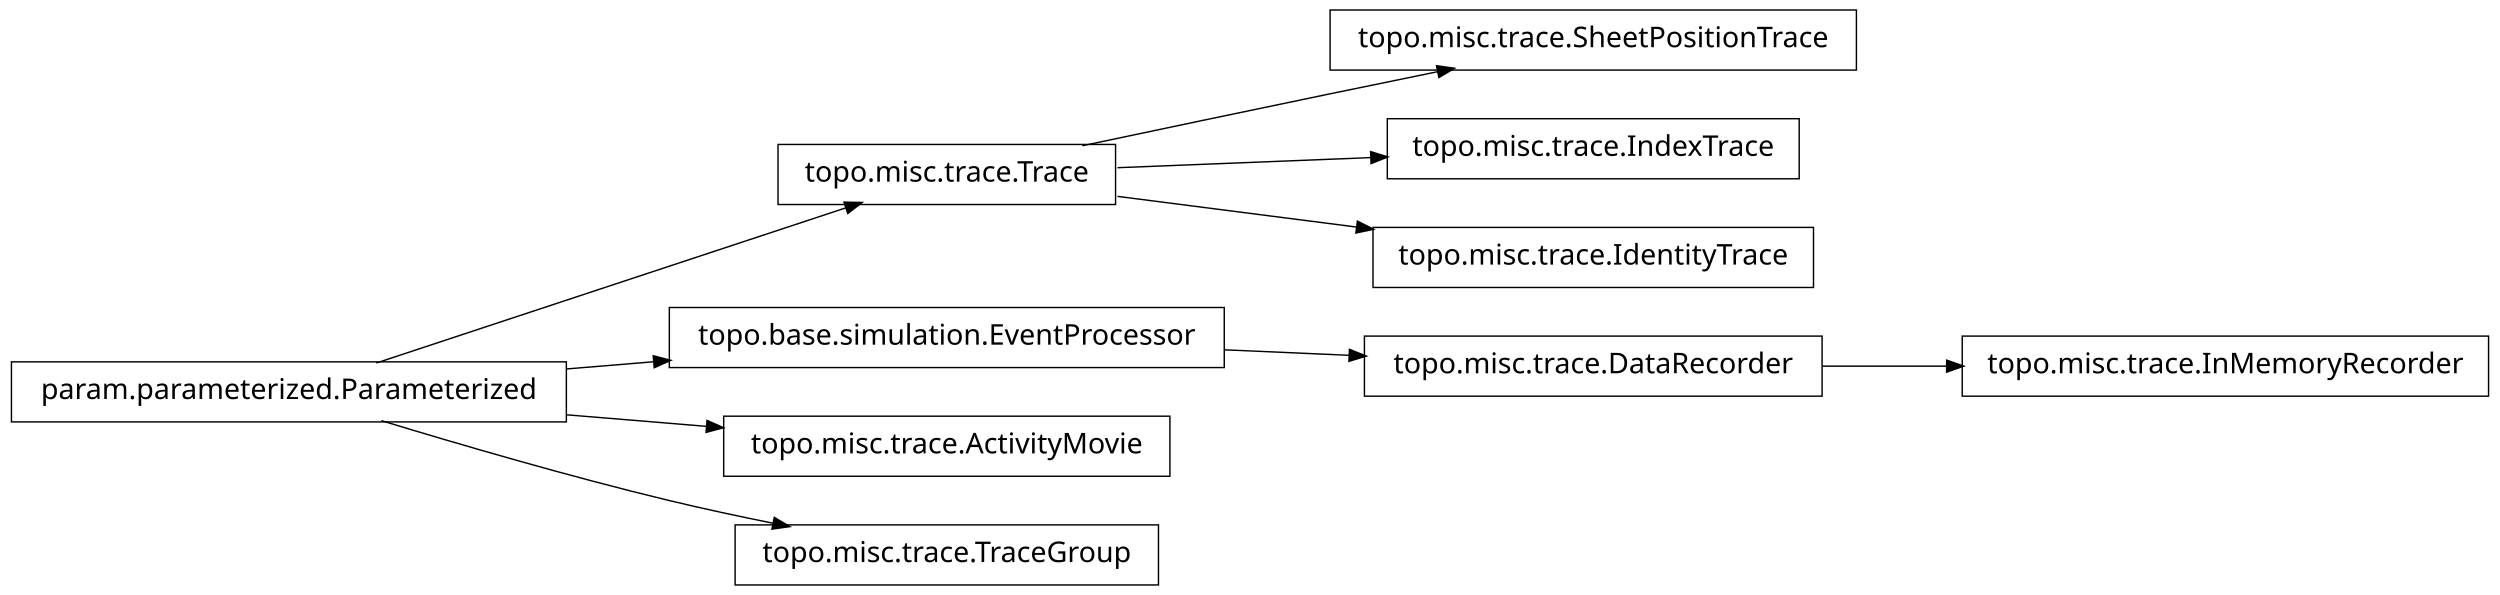
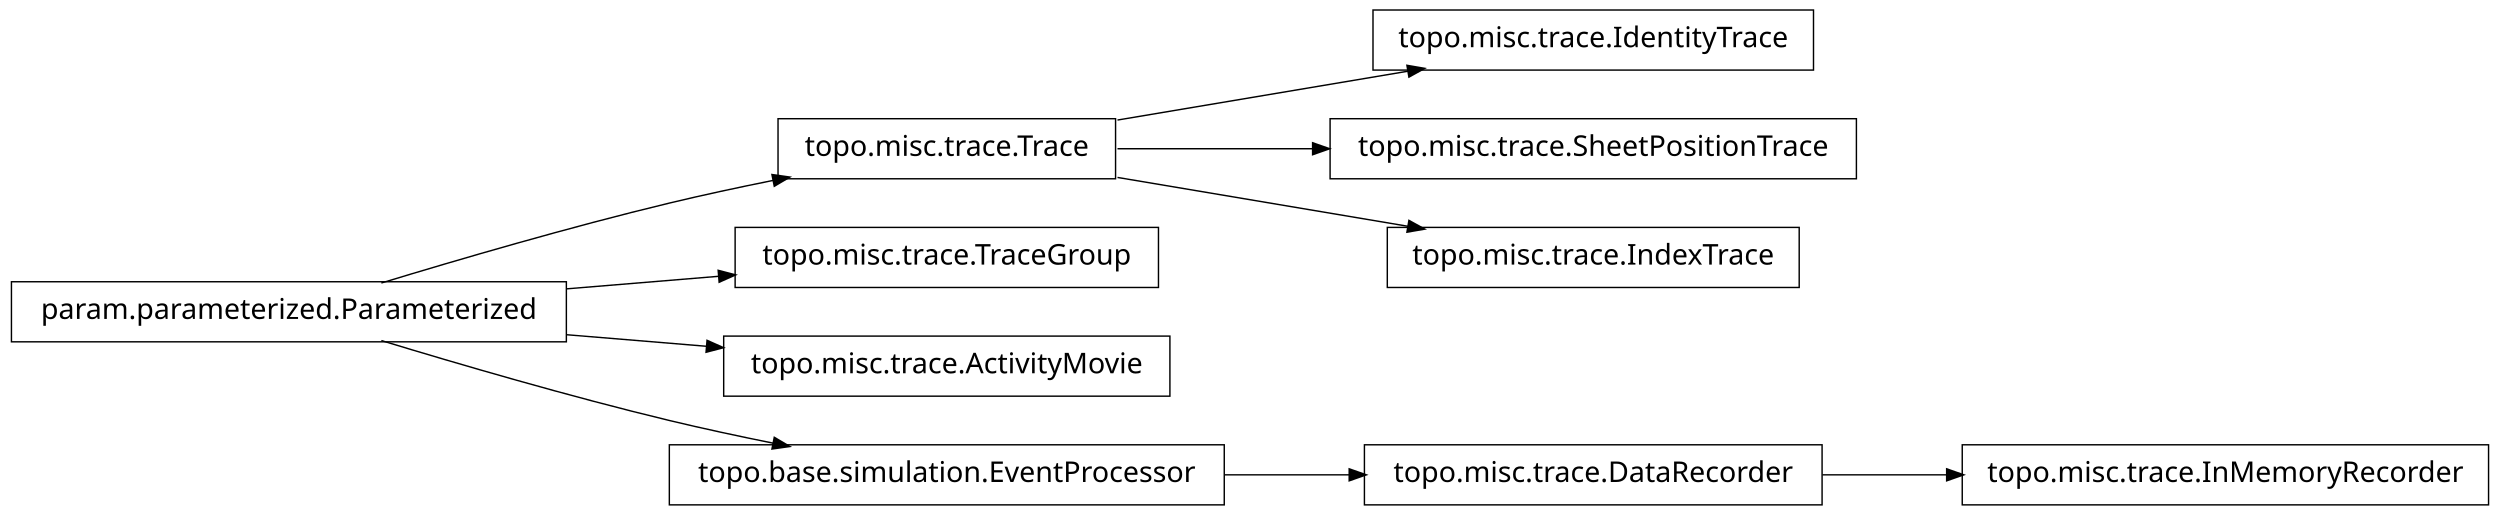
- <svg xmlns="http://www.w3.org/2000/svg" width="874pt" height="208pt" viewBox="0.00 0.00 874.00 208.00">
-   <g id="graph1" class="graph" transform="scale(1 1) rotate(0) translate(4 204)">
-     <polygon fill="white" stroke="white" points="-4,5 -4,-204 871,-204 871,5 -4,5" />
+ <svg xmlns="http://www.w3.org/2000/svg" width="874pt" height="180pt" viewBox="0.00 0.00 874.00 180.00">
+   <g id="graph1" class="graph" transform="scale(1 1) rotate(0) translate(4 176)">
+     <polygon fill="white" stroke="white" points="-4,5 -4,-176 871,-176 871,5 -4,5" />
    <g id="node1" class="node">
-       <polygon fill="none" stroke="black" stroke-width="0.5" points="866,-86.5 682,-86.5 682,-65.5 866,-65.5 866,-86.5" />
-       <text text-anchor="middle" x="774" y="-73.5" font-family="Vera" font-size="10.00">topo.misc.trace.InMemoryRecorder</text>
+       <polygon fill="none" stroke="black" stroke-width="0.5" points="630,-172.5 476,-172.5 476,-151.5 630,-151.5 630,-172.5" />
+       <text text-anchor="middle" x="553" y="-159.5" font-family="Vera" font-size="10.00">topo.misc.trace.IdentityTrace</text>
    </g>
    <g id="node2" class="node">
-       <polygon fill="none" stroke="black" stroke-width="0.5" points="633,-86.5 473,-86.5 473,-65.5 633,-65.5 633,-86.5" />
-       <text text-anchor="middle" x="553" y="-73.5" font-family="Vera" font-size="10.00">topo.misc.trace.DataRecorder</text>
+       <polygon fill="none" stroke="black" stroke-width="0.5" points="386,-134.5 268,-134.5 268,-113.5 386,-113.5 386,-134.5" />
+       <text text-anchor="middle" x="327" y="-121.5" font-family="Vera" font-size="10.00">topo.misc.trace.Trace</text>
    </g>
    <g id="edge2" class="edge">
-       <path fill="none" stroke="black" stroke-width="0.5" d="M633.099,-76C647.181,-76 661.977,-76 676.472,-76" />
-       <polygon fill="black" stroke="black" points="676.797,-77.75 681.796,-76 676.796,-74.25 676.797,-77.75" />
+       <path fill="none" stroke="black" stroke-width="0.5" d="M386.674,-134.034C417.956,-139.294 456.313,-145.743 488.305,-151.122" />
+       <polygon fill="black" stroke="black" points="488.162,-152.873 493.383,-151.976 488.743,-149.421 488.162,-152.873" />
+     </g>
+     <g id="node7" class="node">
+       <polygon fill="none" stroke="black" stroke-width="0.5" points="645,-134.5 461,-134.5 461,-113.5 645,-113.5 645,-134.5" />
+       <text text-anchor="middle" x="553" y="-121.5" font-family="Vera" font-size="10.00">topo.misc.trace.SheetPositionTrace</text>
+     </g>
+     <g id="edge6" class="edge">
+       <path fill="none" stroke="black" stroke-width="0.5" d="M386.674,-124C407.586,-124 431.66,-124 454.88,-124" />
+       <polygon fill="black" stroke="black" points="455.132,-125.75 460.132,-124 455.132,-122.25 455.132,-125.75" />
+     </g>
+     <g id="node18" class="node">
+       <polygon fill="none" stroke="black" stroke-width="0.5" points="625,-96.5 481,-96.5 481,-75.5 625,-75.5 625,-96.5" />
+       <text text-anchor="middle" x="553" y="-83.5" font-family="Vera" font-size="10.00">topo.misc.trace.IndexTrace</text>
+     </g>
+     <g id="edge18" class="edge">
+       <path fill="none" stroke="black" stroke-width="0.5" d="M386.674,-113.966C417.956,-108.706 456.313,-102.257 488.305,-96.878" />
+       <polygon fill="black" stroke="black" points="488.743,-98.579 493.383,-96.024 488.162,-95.127 488.743,-98.579" />
    </g>
    <g id="node4" class="node">
-       <polygon fill="none" stroke="black" stroke-width="0.5" points="645,-200.5 461,-200.5 461,-179.5 645,-179.5 645,-200.5" />
-       <text text-anchor="middle" x="553" y="-187.5" font-family="Vera" font-size="10.00">topo.misc.trace.SheetPositionTrace</text>
+       <polygon fill="none" stroke="black" stroke-width="0.5" points="401,-96.5 253,-96.5 253,-75.5 401,-75.5 401,-96.5" />
+       <text text-anchor="middle" x="327" y="-83.5" font-family="Vera" font-size="10.00">topo.misc.trace.TraceGroup</text>
    </g>
    <g id="node5" class="node">
-       <polygon fill="none" stroke="black" stroke-width="0.5" points="386,-153.5 268,-153.5 268,-132.5 386,-132.5 386,-153.5" />
-       <text text-anchor="middle" x="327" y="-140.5" font-family="Vera" font-size="10.00">topo.misc.trace.Trace</text>
-     </g>
-     <g id="edge4" class="edge">
-       <path fill="none" stroke="black" stroke-width="0.5" d="M374.383,-153.047C399.768,-158.412 431.581,-165.106 460,-171 472.536,-173.6 486.027,-176.372 498.741,-178.972" />
-       <polygon fill="black" stroke="black" points="498.509,-180.71 503.758,-179.997 499.21,-177.281 498.509,-180.71" />
-     </g>
-     <g id="node13" class="node">
-       <polygon fill="none" stroke="black" stroke-width="0.5" points="625,-162.5 481,-162.5 481,-141.5 625,-141.5 625,-162.5" />
-       <text text-anchor="middle" x="553" y="-149.5" font-family="Vera" font-size="10.00">topo.misc.trace.IndexTrace</text>
-     </g>
-     <g id="edge12" class="edge">
-       <path fill="none" stroke="black" stroke-width="0.5" d="M386.674,-145.376C413.872,-146.459 446.417,-147.756 475.477,-148.913" />
-       <polygon fill="black" stroke="black" points="475.419,-150.662 480.484,-149.112 475.558,-147.165 475.419,-150.662" />
-     </g>
-     <g id="node17" class="node">
-       <polygon fill="none" stroke="black" stroke-width="0.5" points="630,-124.5 476,-124.5 476,-103.5 630,-103.5 630,-124.5" />
-       <text text-anchor="middle" x="553" y="-111.5" font-family="Vera" font-size="10.00">topo.misc.trace.IdentityTrace</text>
-     </g>
-     <g id="edge16" class="edge">
-       <path fill="none" stroke="black" stroke-width="0.5" d="M386.674,-135.343C412.282,-132.057 442.63,-128.163 470.347,-124.606" />
-       <polygon fill="black" stroke="black" points="470.754,-126.318 475.49,-123.946 470.308,-122.847 470.754,-126.318" />
-     </g>
-     <g id="node7" class="node">
-       <polygon fill="none" stroke="black" stroke-width="0.5" points="424,-96.5 230,-96.5 230,-75.5 424,-75.5 424,-96.5" />
-       <text text-anchor="middle" x="327" y="-83.5" font-family="Vera" font-size="10.00">topo.base.simulation.EventProcessor</text>
-     </g>
-     <g id="edge18" class="edge">
-       <path fill="none" stroke="black" stroke-width="0.5" d="M424.156,-81.701C438.647,-81.06 453.492,-80.403 467.714,-79.774" />
-       <polygon fill="black" stroke="black" points="468.006,-81.513 472.923,-79.543 467.851,-78.016 468.006,-81.513" />
-     </g>
-     <g id="node8" class="node">
      <polygon fill="none" stroke="black" stroke-width="0.5" points="194,-77.5 5.68434e-14,-77.5 0,-56.5 194,-56.5 194,-77.5" />
      <text text-anchor="middle" x="97" y="-64.5" font-family="Vera" font-size="10.00">param.parameterized.Parameterized</text>
    </g>
-     <g id="edge8" class="edge">
-       <path fill="none" stroke="black" stroke-width="0.5" d="M127.542,-77.092C170.104,-91.156 247.065,-116.587 291.925,-131.41" />
-       <polygon fill="black" stroke="black" points="291.401,-133.08 296.698,-132.987 292.499,-129.757 291.401,-133.08" />
+     <g id="edge14" class="edge">
+       <path fill="none" stroke="black" stroke-width="0.5" d="M129.318,-77.066C156.126,-85.215 195.326,-96.667 230,-105 241.68,-107.807 254.224,-110.5 266.288,-112.93" />
+       <polygon fill="black" stroke="black" points="266.179,-114.693 271.425,-113.956 266.864,-111.261 266.179,-114.693" />
    </g>
-     <g id="edge6" class="edge">
-       <path fill="none" stroke="black" stroke-width="0.5" d="M194.207,-75.03C204.23,-75.858 214.438,-76.701 224.515,-77.534" />
-       <polygon fill="black" stroke="black" points="224.645,-79.3 229.772,-77.968 224.933,-75.812 224.645,-79.3" />
+     <g id="edge4" class="edge">
+       <path fill="none" stroke="black" stroke-width="0.5" d="M194.207,-75.03C211.874,-76.49 230.114,-77.996 247.206,-79.408" />
+       <polygon fill="black" stroke="black" points="247.344,-81.176 252.471,-79.843 247.632,-77.688 247.344,-81.176" />
    </g>
-     <g id="node11" class="node">
+     <g id="node9" class="node">
      <polygon fill="none" stroke="black" stroke-width="0.5" points="405,-58.5 249,-58.5 249,-37.5 405,-37.5 405,-58.5" />
      <text text-anchor="middle" x="327" y="-45.5" font-family="Vera" font-size="10.00">topo.misc.trace.ActivityMovie</text>
    </g>
-     <g id="edge10" class="edge">
+     <g id="edge8" class="edge">
      <path fill="none" stroke="black" stroke-width="0.5" d="M194.207,-58.97C210.399,-57.632 227.074,-56.255 242.904,-54.947" />
      <polygon fill="black" stroke="black" points="243.4,-56.662 248.239,-54.506 243.111,-53.174 243.4,-56.662" />
    </g>
-     <g id="node15" class="node">
-       <polygon fill="none" stroke="black" stroke-width="0.5" points="401,-20.5 253,-20.5 253,0.5 401,0.5 401,-20.5" />
-       <text text-anchor="middle" x="327" y="-7.5" font-family="Vera" font-size="10.00">topo.misc.trace.TraceGroup</text>
+     <g id="node12" class="node">
+       <polygon fill="none" stroke="black" stroke-width="0.5" points="424,-20.5 230,-20.5 230,0.5 424,0.5 424,-20.5" />
+       <text text-anchor="middle" x="327" y="-7.5" font-family="Vera" font-size="10.00">topo.base.simulation.EventProcessor</text>
    </g>
-     <g id="edge14" class="edge">
+     <g id="edge16" class="edge">
      <path fill="none" stroke="black" stroke-width="0.5" d="M129.318,-56.934C156.126,-48.785 195.326,-37.333 230,-29 241.68,-26.193 254.224,-23.5 266.288,-21.07" />
      <polygon fill="black" stroke="black" points="266.864,-22.739 271.425,-20.044 266.179,-19.307 266.864,-22.739" />
    </g>
+     <g id="node11" class="node">
+       <polygon fill="none" stroke="black" stroke-width="0.5" points="633,-20.5 473,-20.5 473,0.5 633,0.5 633,-20.5" />
+       <text text-anchor="middle" x="553" y="-7.5" font-family="Vera" font-size="10.00">topo.misc.trace.DataRecorder</text>
+     </g>
+     <g id="node14" class="node">
+       <polygon fill="none" stroke="black" stroke-width="0.5" points="866,-20.5 682,-20.5 682,0.5 866,0.5 866,-20.5" />
+       <text text-anchor="middle" x="774" y="-7.5" font-family="Vera" font-size="10.00">topo.misc.trace.InMemoryRecorder</text>
+     </g>
+     <g id="edge12" class="edge">
+       <path fill="none" stroke="black" stroke-width="0.5" d="M633.099,-10C647.181,-10 661.977,-10 676.472,-10" />
+       <polygon fill="black" stroke="black" points="676.797,-11.75 681.796,-10 676.796,-8.25 676.797,-11.75" />
+     </g>
+     <g id="edge10" class="edge">
+       <path fill="none" stroke="black" stroke-width="0.5" d="M424.156,-10C438.647,-10 453.492,-10 467.714,-10" />
+       <polygon fill="black" stroke="black" points="467.923,-11.75 472.923,-10 467.923,-8.25 467.923,-11.75" />
+     </g>
  </g>
</svg>
